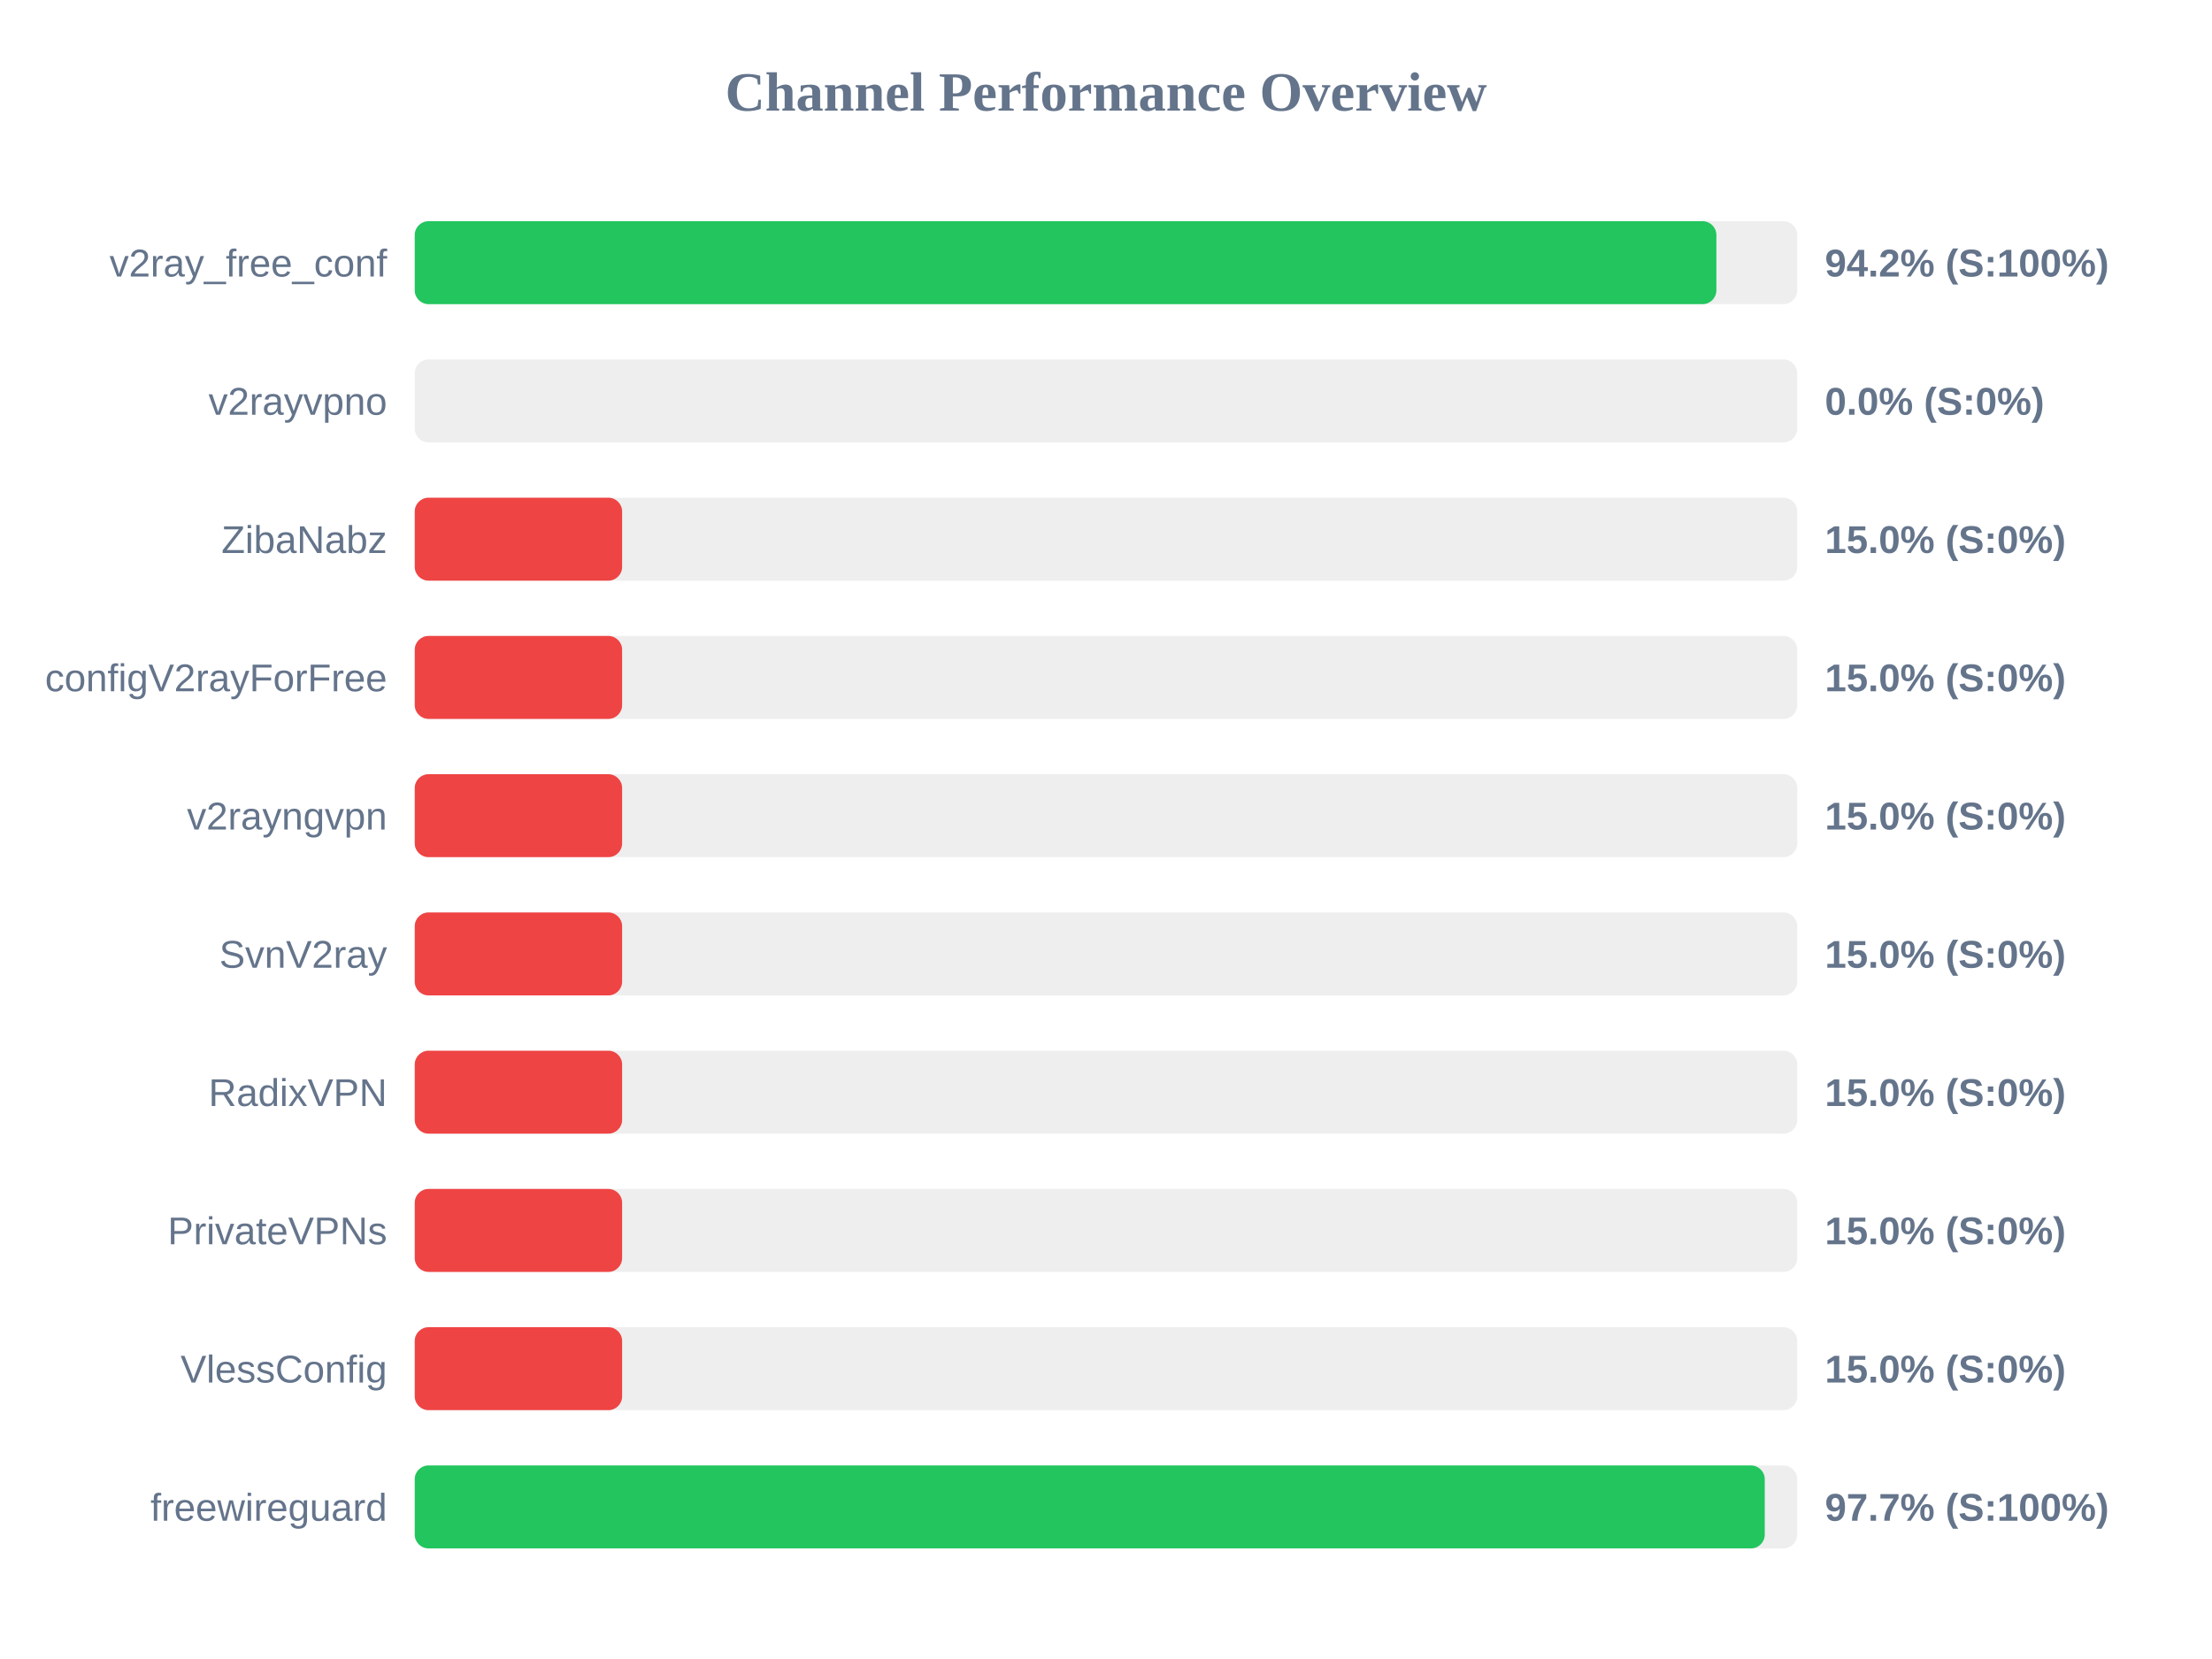
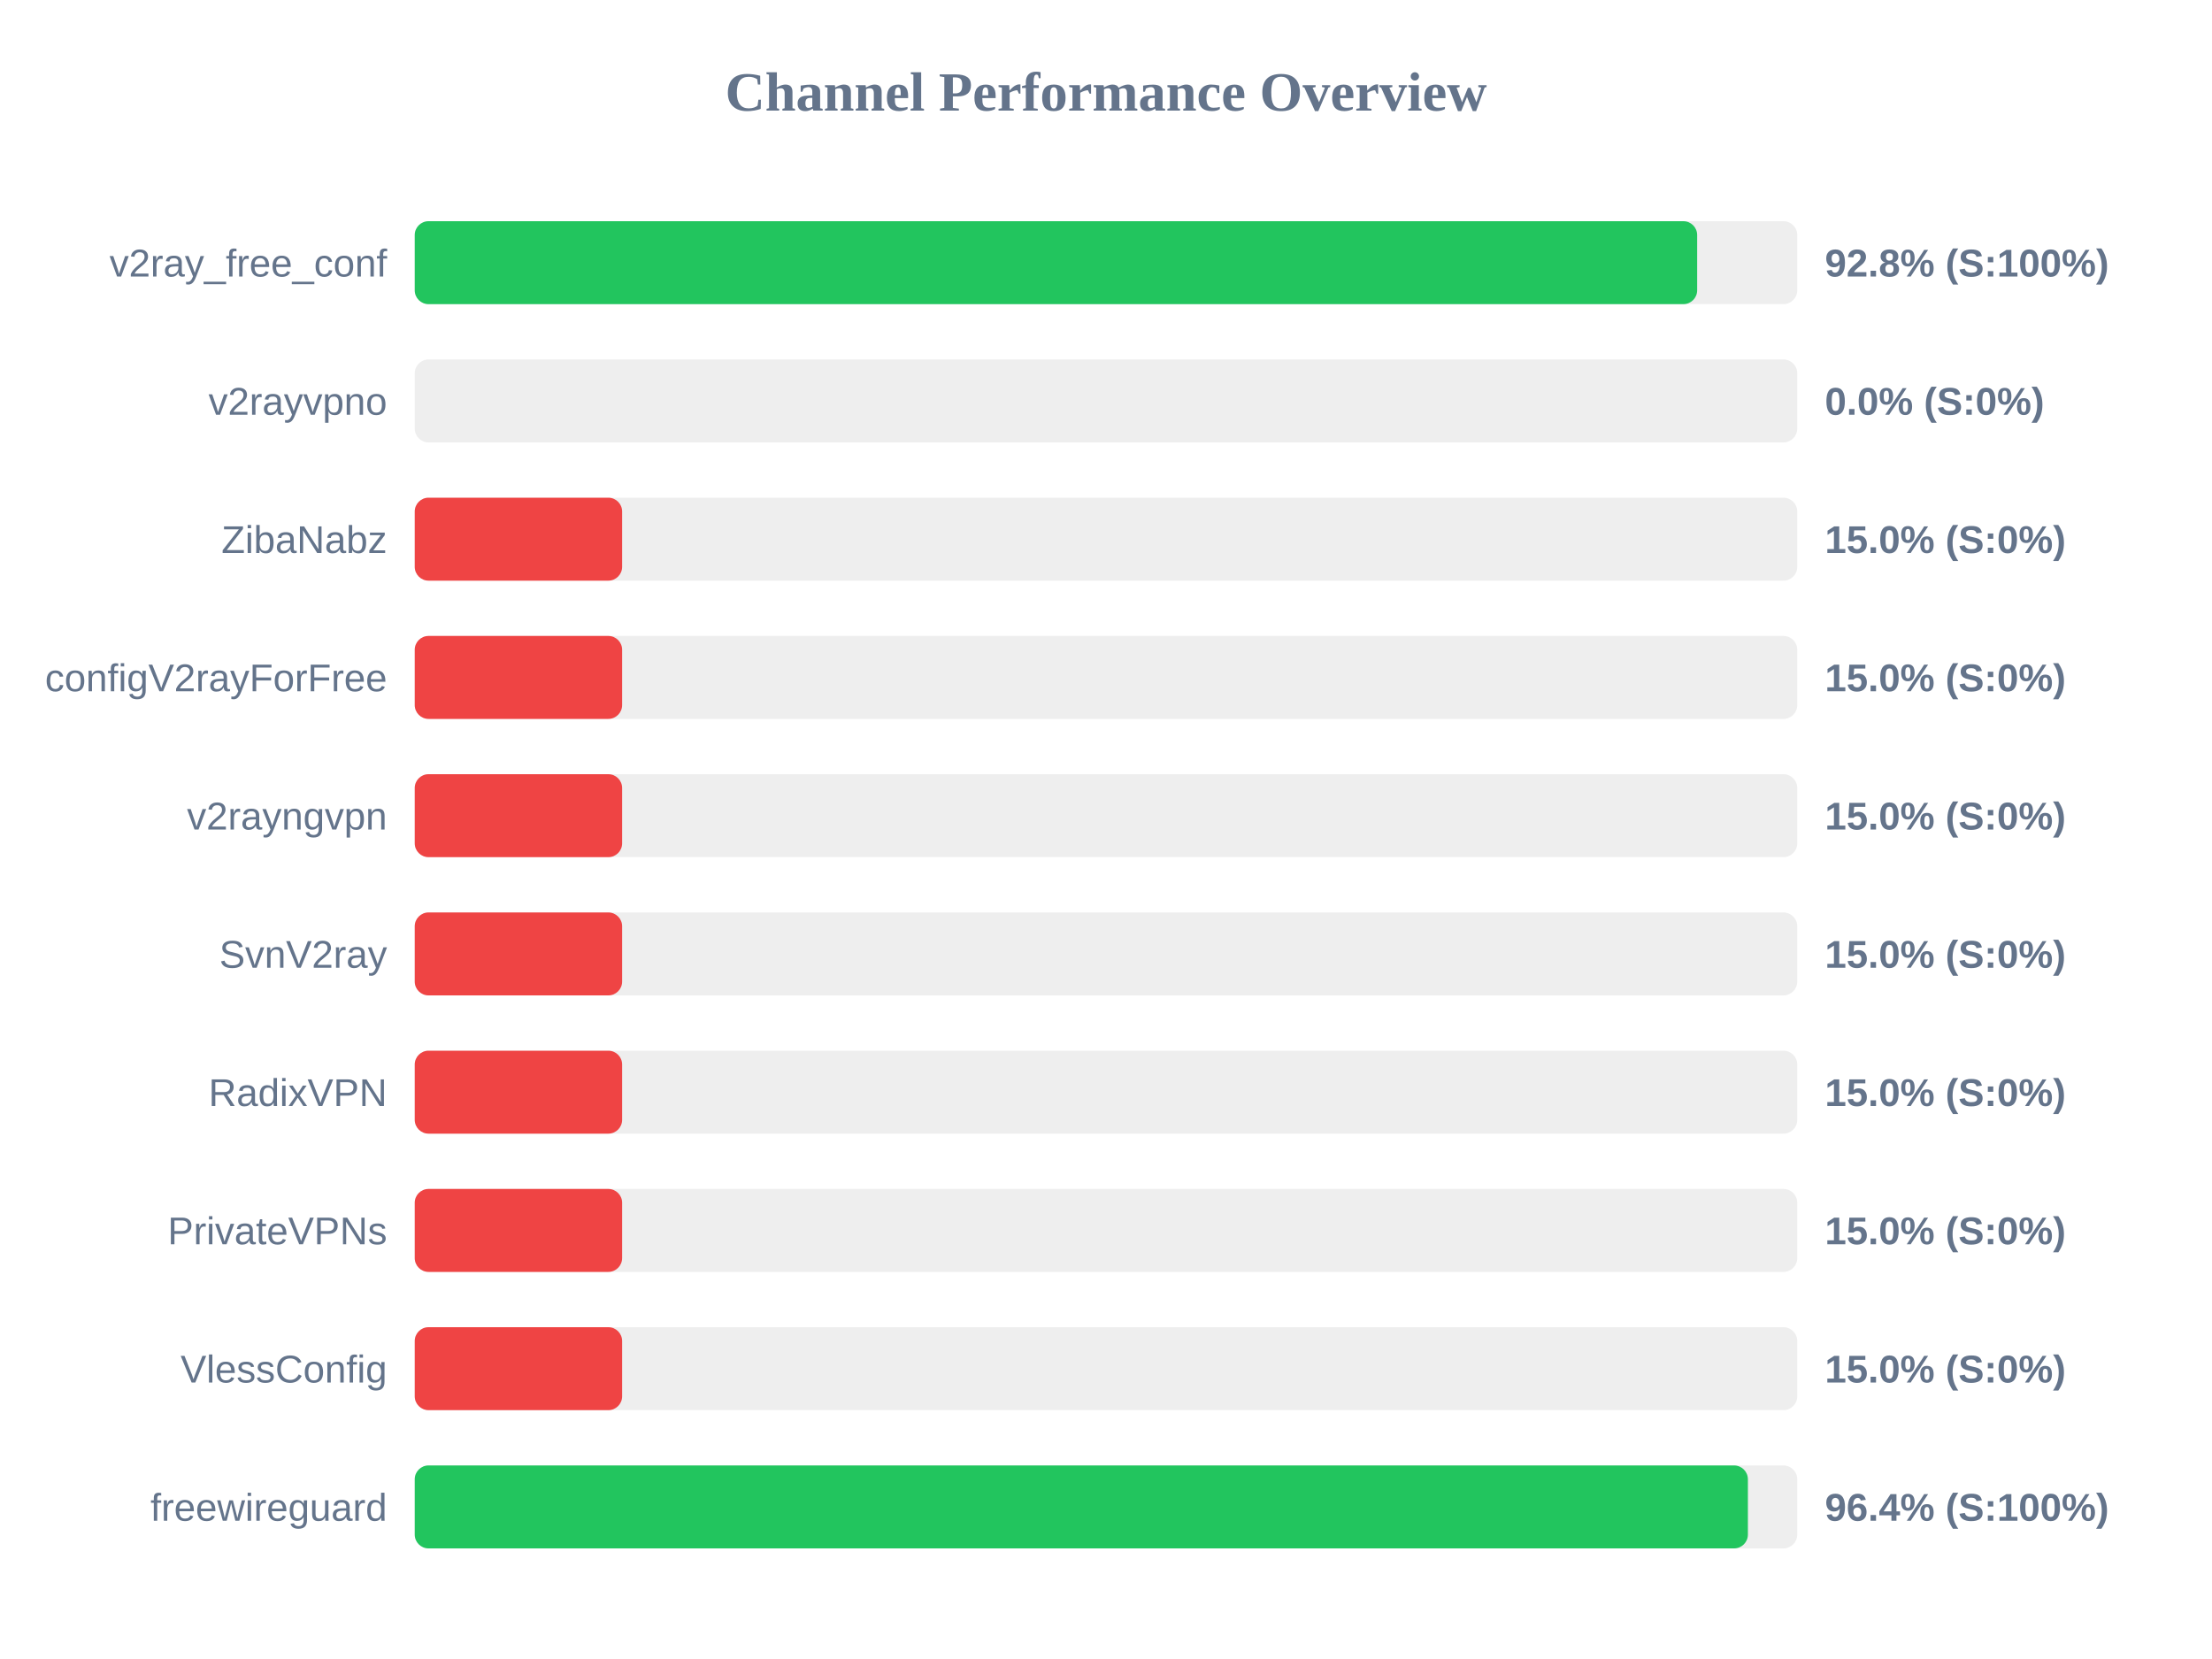
<svg xmlns="http://www.w3.org/2000/svg" width="800" height="600" version="1.1">
  <style>
        .row { font: 14px Arial; fill: #64748b; }
        .score { font: bold 14px Arial; fill: #64748b; }
    </style>
  <text x="400" y="40" text-anchor="middle" font-size="20px" font-weight="bold" fill="#64748b">Channel Performance Overview</text>
  <rect x="150" y="80" width="500" height="30" fill="#eee" rx="5" />
-   <rect x="150" y="80" width="470.75" height="30" fill="#22c55e" rx="5" />
+   <rect x="150" y="80" width="463.8" height="30" fill="#22c55e" rx="5" />
  <text x="140" y="100" text-anchor="end" class="row">v2ray_free_conf</text>
-   <text x="660" y="100" text-anchor="start" class="score">94.2% (S:100%)</text>
+   <text x="660" y="100" text-anchor="start" class="score">92.8% (S:100%)</text>
  <rect x="150" y="130" width="500" height="30" fill="#eee" rx="5" />
  <rect x="150" y="130" width="0.0" height="30" fill="#ef4444" rx="5" />
  <text x="140" y="150" text-anchor="end" class="row">v2rayvpno</text>
  <text x="660" y="150" text-anchor="start" class="score">0.0% (S:0%)</text>
  <rect x="150" y="180" width="500" height="30" fill="#eee" rx="5" />
  <rect x="150" y="180" width="75.0" height="30" fill="#ef4444" rx="5" />
  <text x="140" y="200" text-anchor="end" class="row">ZibaNabz</text>
  <text x="660" y="200" text-anchor="start" class="score">15.0% (S:0%)</text>
  <rect x="150" y="230" width="500" height="30" fill="#eee" rx="5" />
  <rect x="150" y="230" width="75.0" height="30" fill="#ef4444" rx="5" />
  <text x="140" y="250" text-anchor="end" class="row">configV2rayForFree</text>
  <text x="660" y="250" text-anchor="start" class="score">15.0% (S:0%)</text>
  <rect x="150" y="280" width="500" height="30" fill="#eee" rx="5" />
  <rect x="150" y="280" width="75.0" height="30" fill="#ef4444" rx="5" />
  <text x="140" y="300" text-anchor="end" class="row">v2rayngvpn</text>
  <text x="660" y="300" text-anchor="start" class="score">15.0% (S:0%)</text>
  <rect x="150" y="330" width="500" height="30" fill="#eee" rx="5" />
  <rect x="150" y="330" width="75.0" height="30" fill="#ef4444" rx="5" />
  <text x="140" y="350" text-anchor="end" class="row">SvnV2ray</text>
  <text x="660" y="350" text-anchor="start" class="score">15.0% (S:0%)</text>
  <rect x="150" y="380" width="500" height="30" fill="#eee" rx="5" />
  <rect x="150" y="380" width="75.0" height="30" fill="#ef4444" rx="5" />
  <text x="140" y="400" text-anchor="end" class="row">RadixVPN</text>
  <text x="660" y="400" text-anchor="start" class="score">15.0% (S:0%)</text>
  <rect x="150" y="430" width="500" height="30" fill="#eee" rx="5" />
  <rect x="150" y="430" width="75.0" height="30" fill="#ef4444" rx="5" />
  <text x="140" y="450" text-anchor="end" class="row">PrivateVPNs</text>
  <text x="660" y="450" text-anchor="start" class="score">15.0% (S:0%)</text>
  <rect x="150" y="480" width="500" height="30" fill="#eee" rx="5" />
  <rect x="150" y="480" width="75.0" height="30" fill="#ef4444" rx="5" />
  <text x="140" y="500" text-anchor="end" class="row">VlessConfig</text>
  <text x="660" y="500" text-anchor="start" class="score">15.0% (S:0%)</text>
  <rect x="150" y="530" width="500" height="30" fill="#eee" rx="5" />
-   <rect x="150" y="530" width="488.25" height="30" fill="#22c55e" rx="5" />
+   <rect x="150" y="530" width="482.15" height="30" fill="#22c55e" rx="5" />
  <text x="140" y="550" text-anchor="end" class="row">freewireguard</text>
-   <text x="660" y="550" text-anchor="start" class="score">97.7% (S:100%)</text>
+   <text x="660" y="550" text-anchor="start" class="score">96.4% (S:100%)</text>
</svg>
